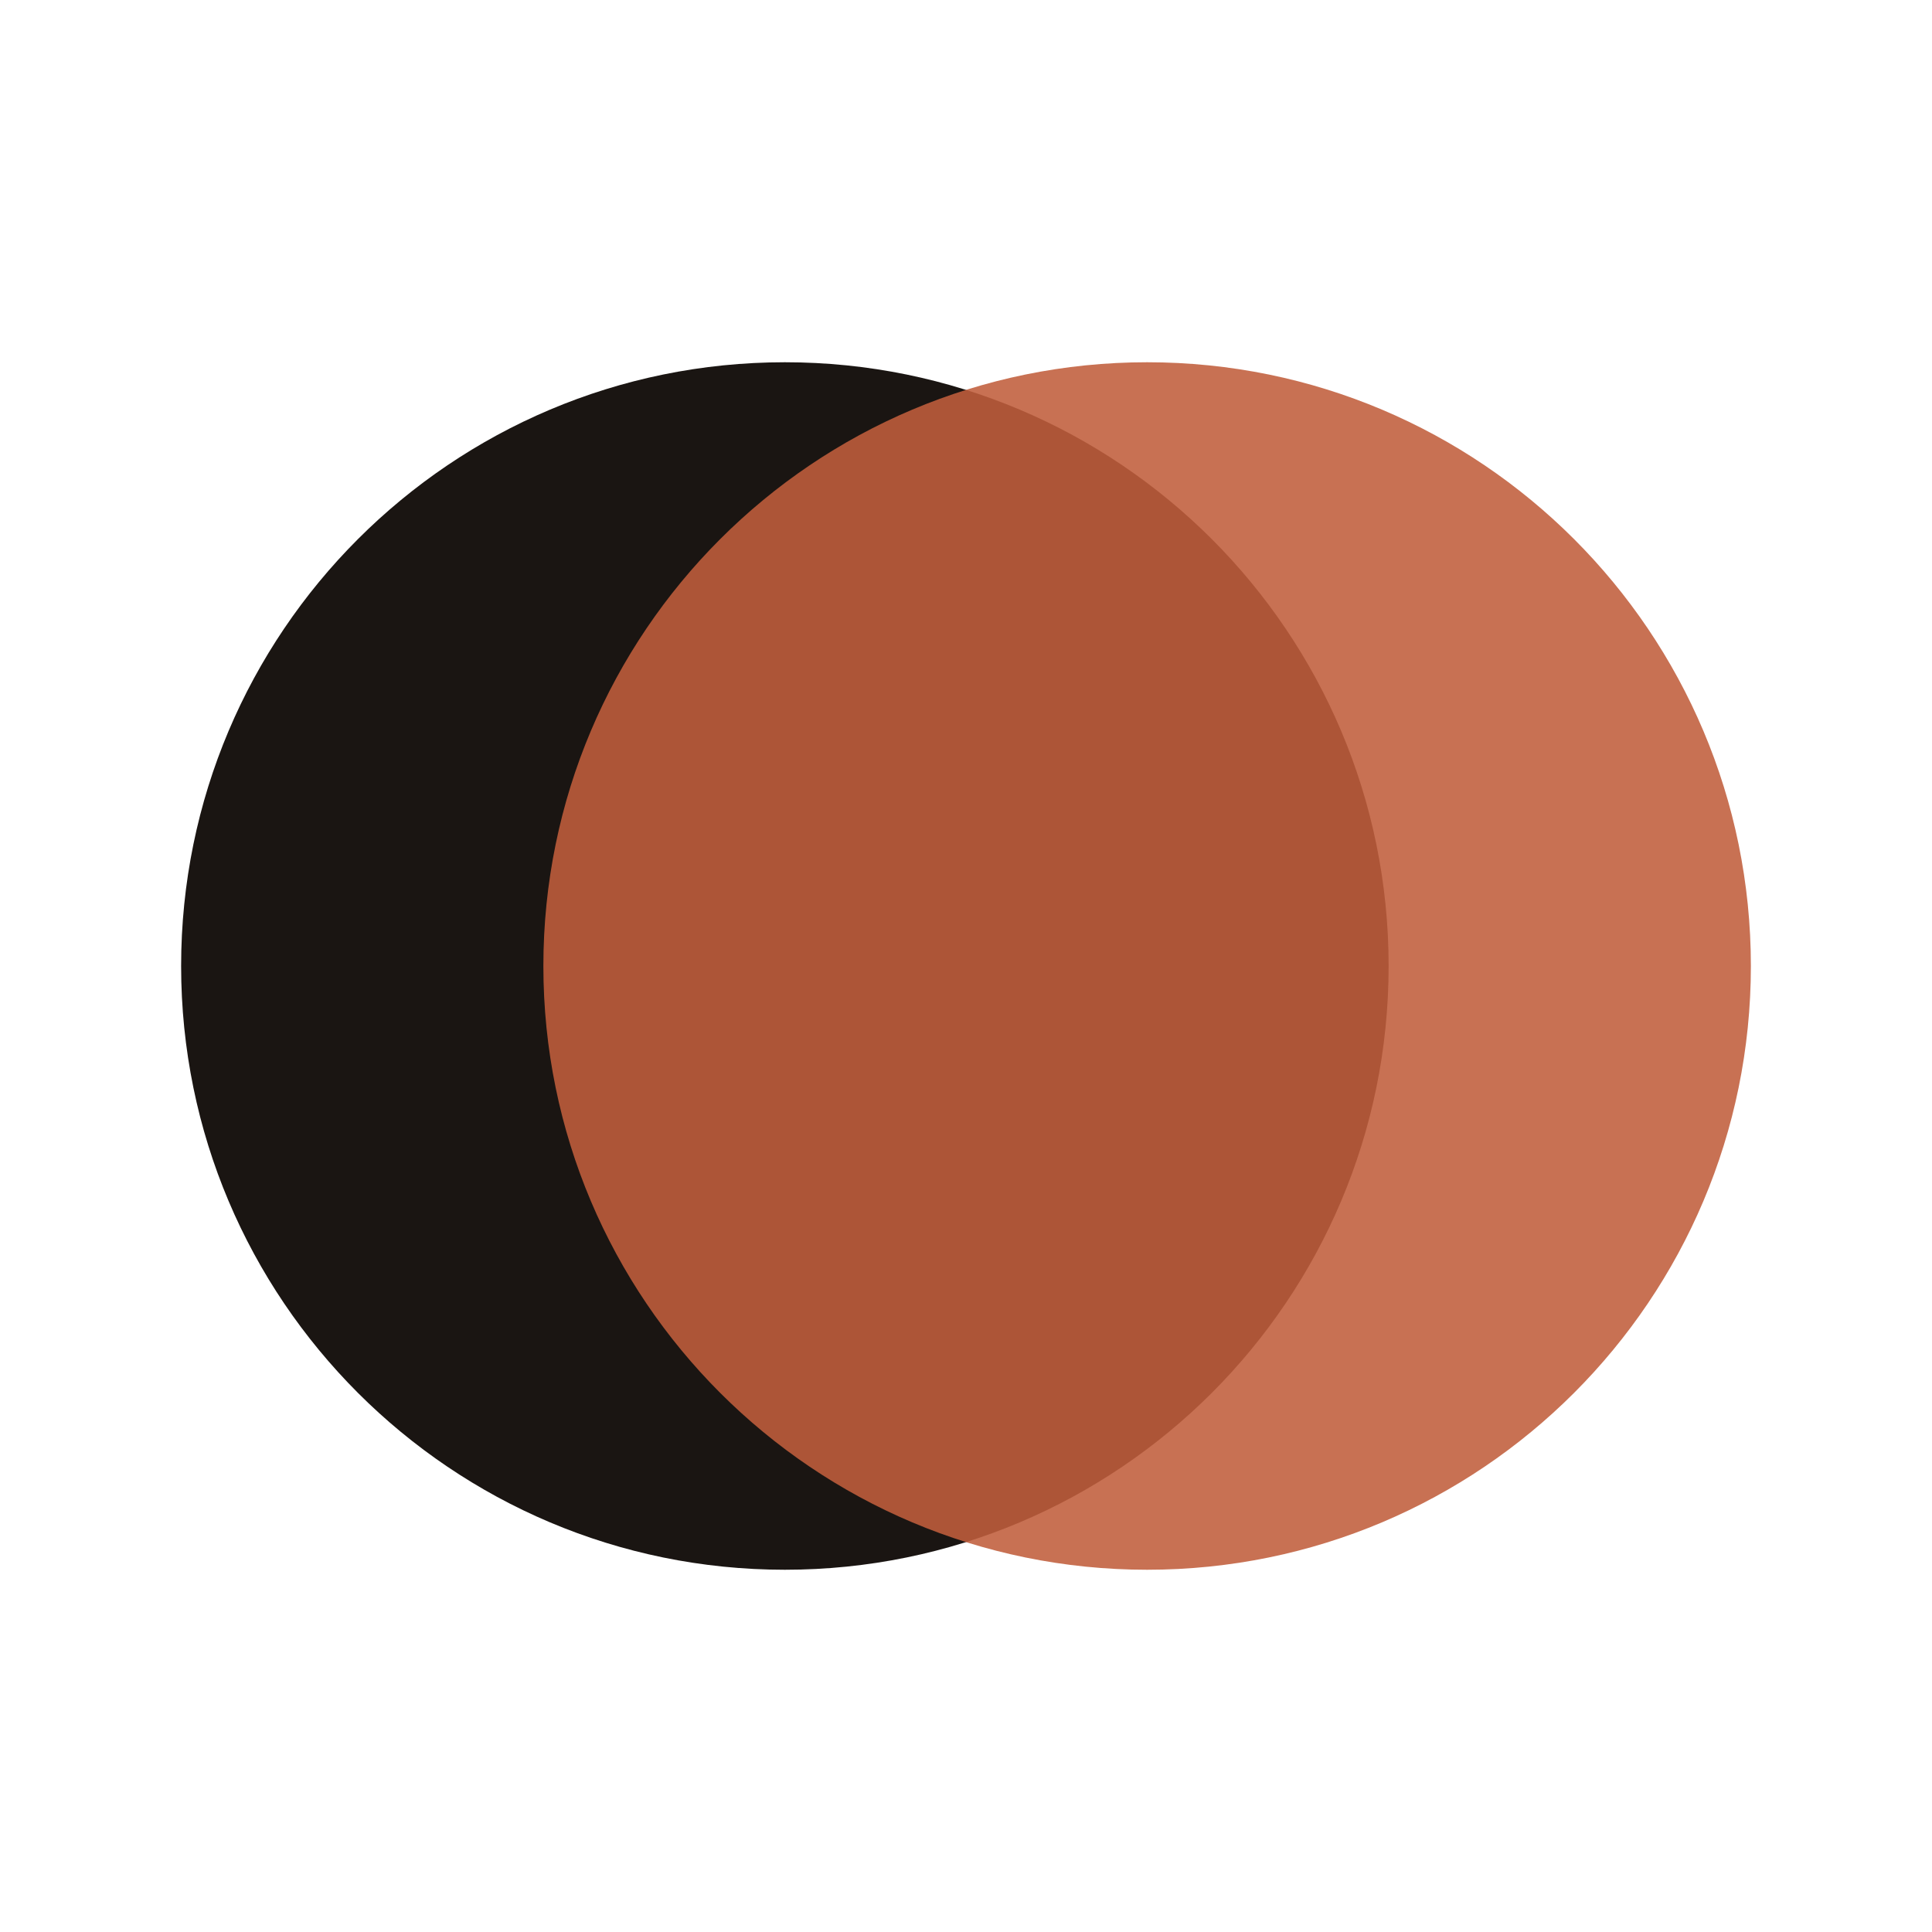
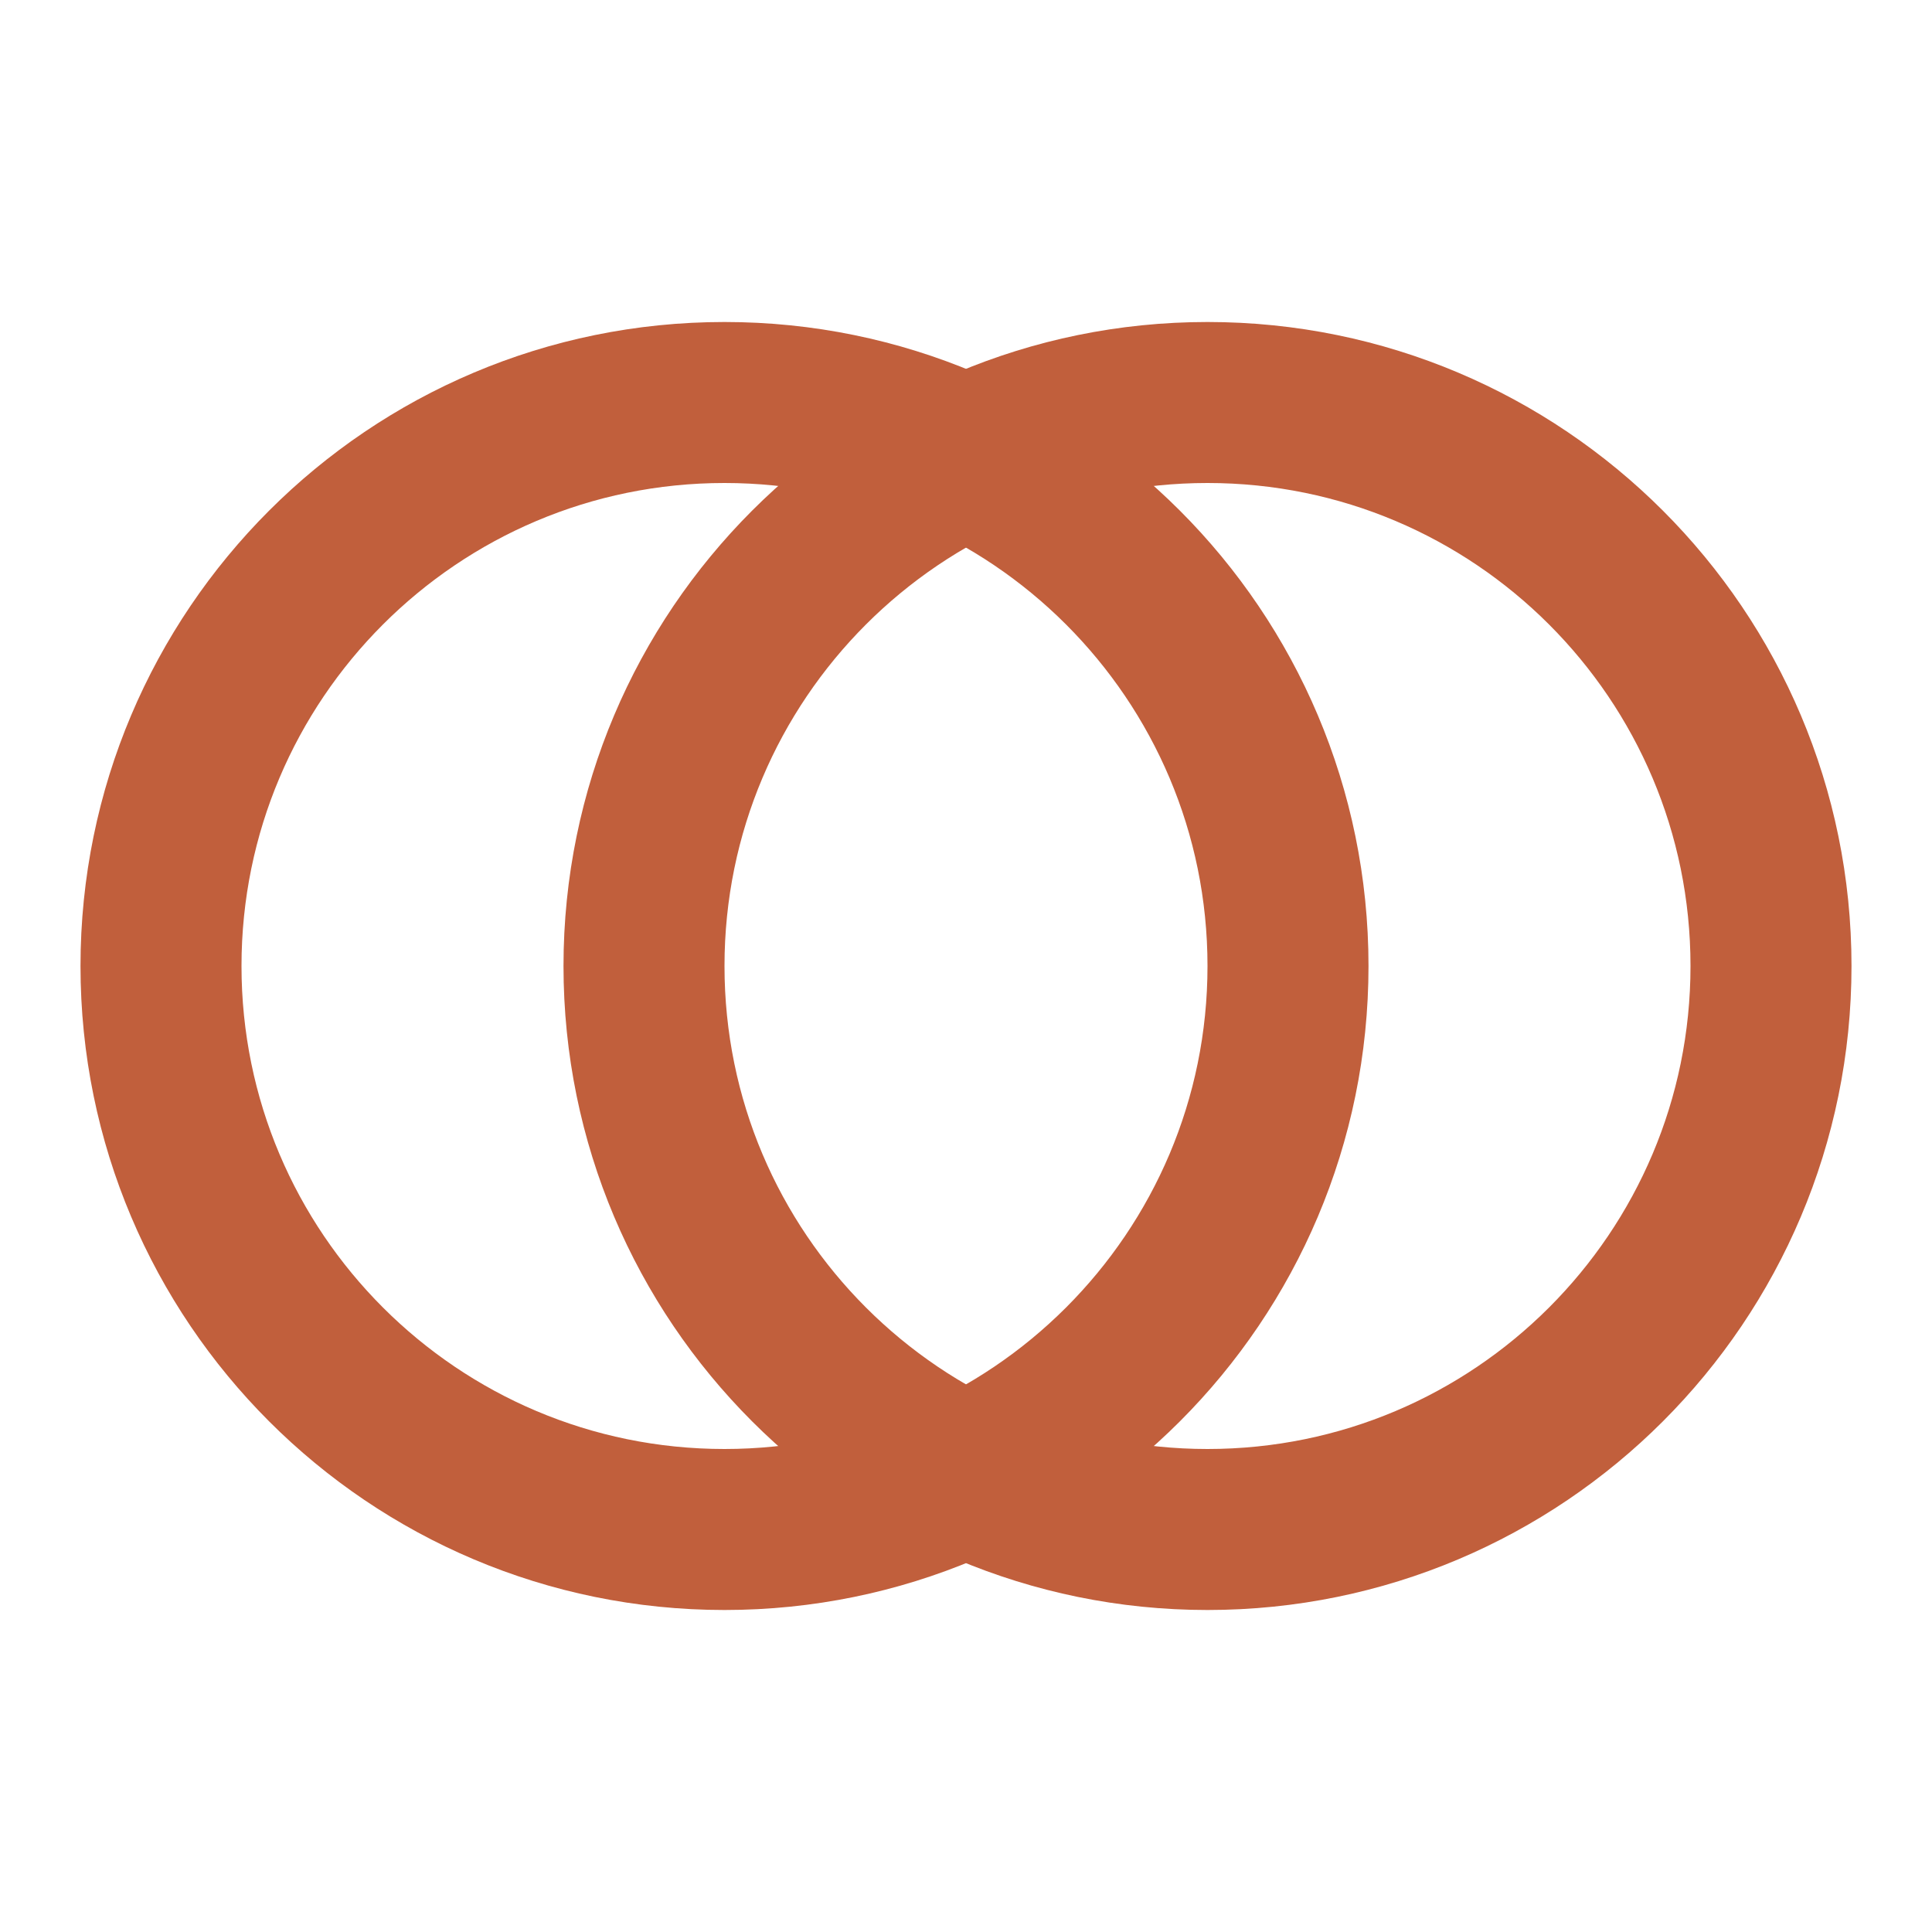
- <svg xmlns="http://www.w3.org/2000/svg" viewBox="0 0 32 32">
-   <circle cx="13" cy="16" r="10" fill="#1a1512" />
-   <circle cx="19" cy="16" r="10" fill="#c15f3c" fill-opacity="0.88" />
+ <svg xmlns="http://www.w3.org/2000/svg" viewBox="0 0 24 24">
+   <circle cx="9" cy="12" r="7" fill="none" stroke="#c15f3c" stroke-width="2" />
+   <circle cx="15" cy="12" r="7" fill="none" stroke="#c15f3c" stroke-width="2" />
</svg>
